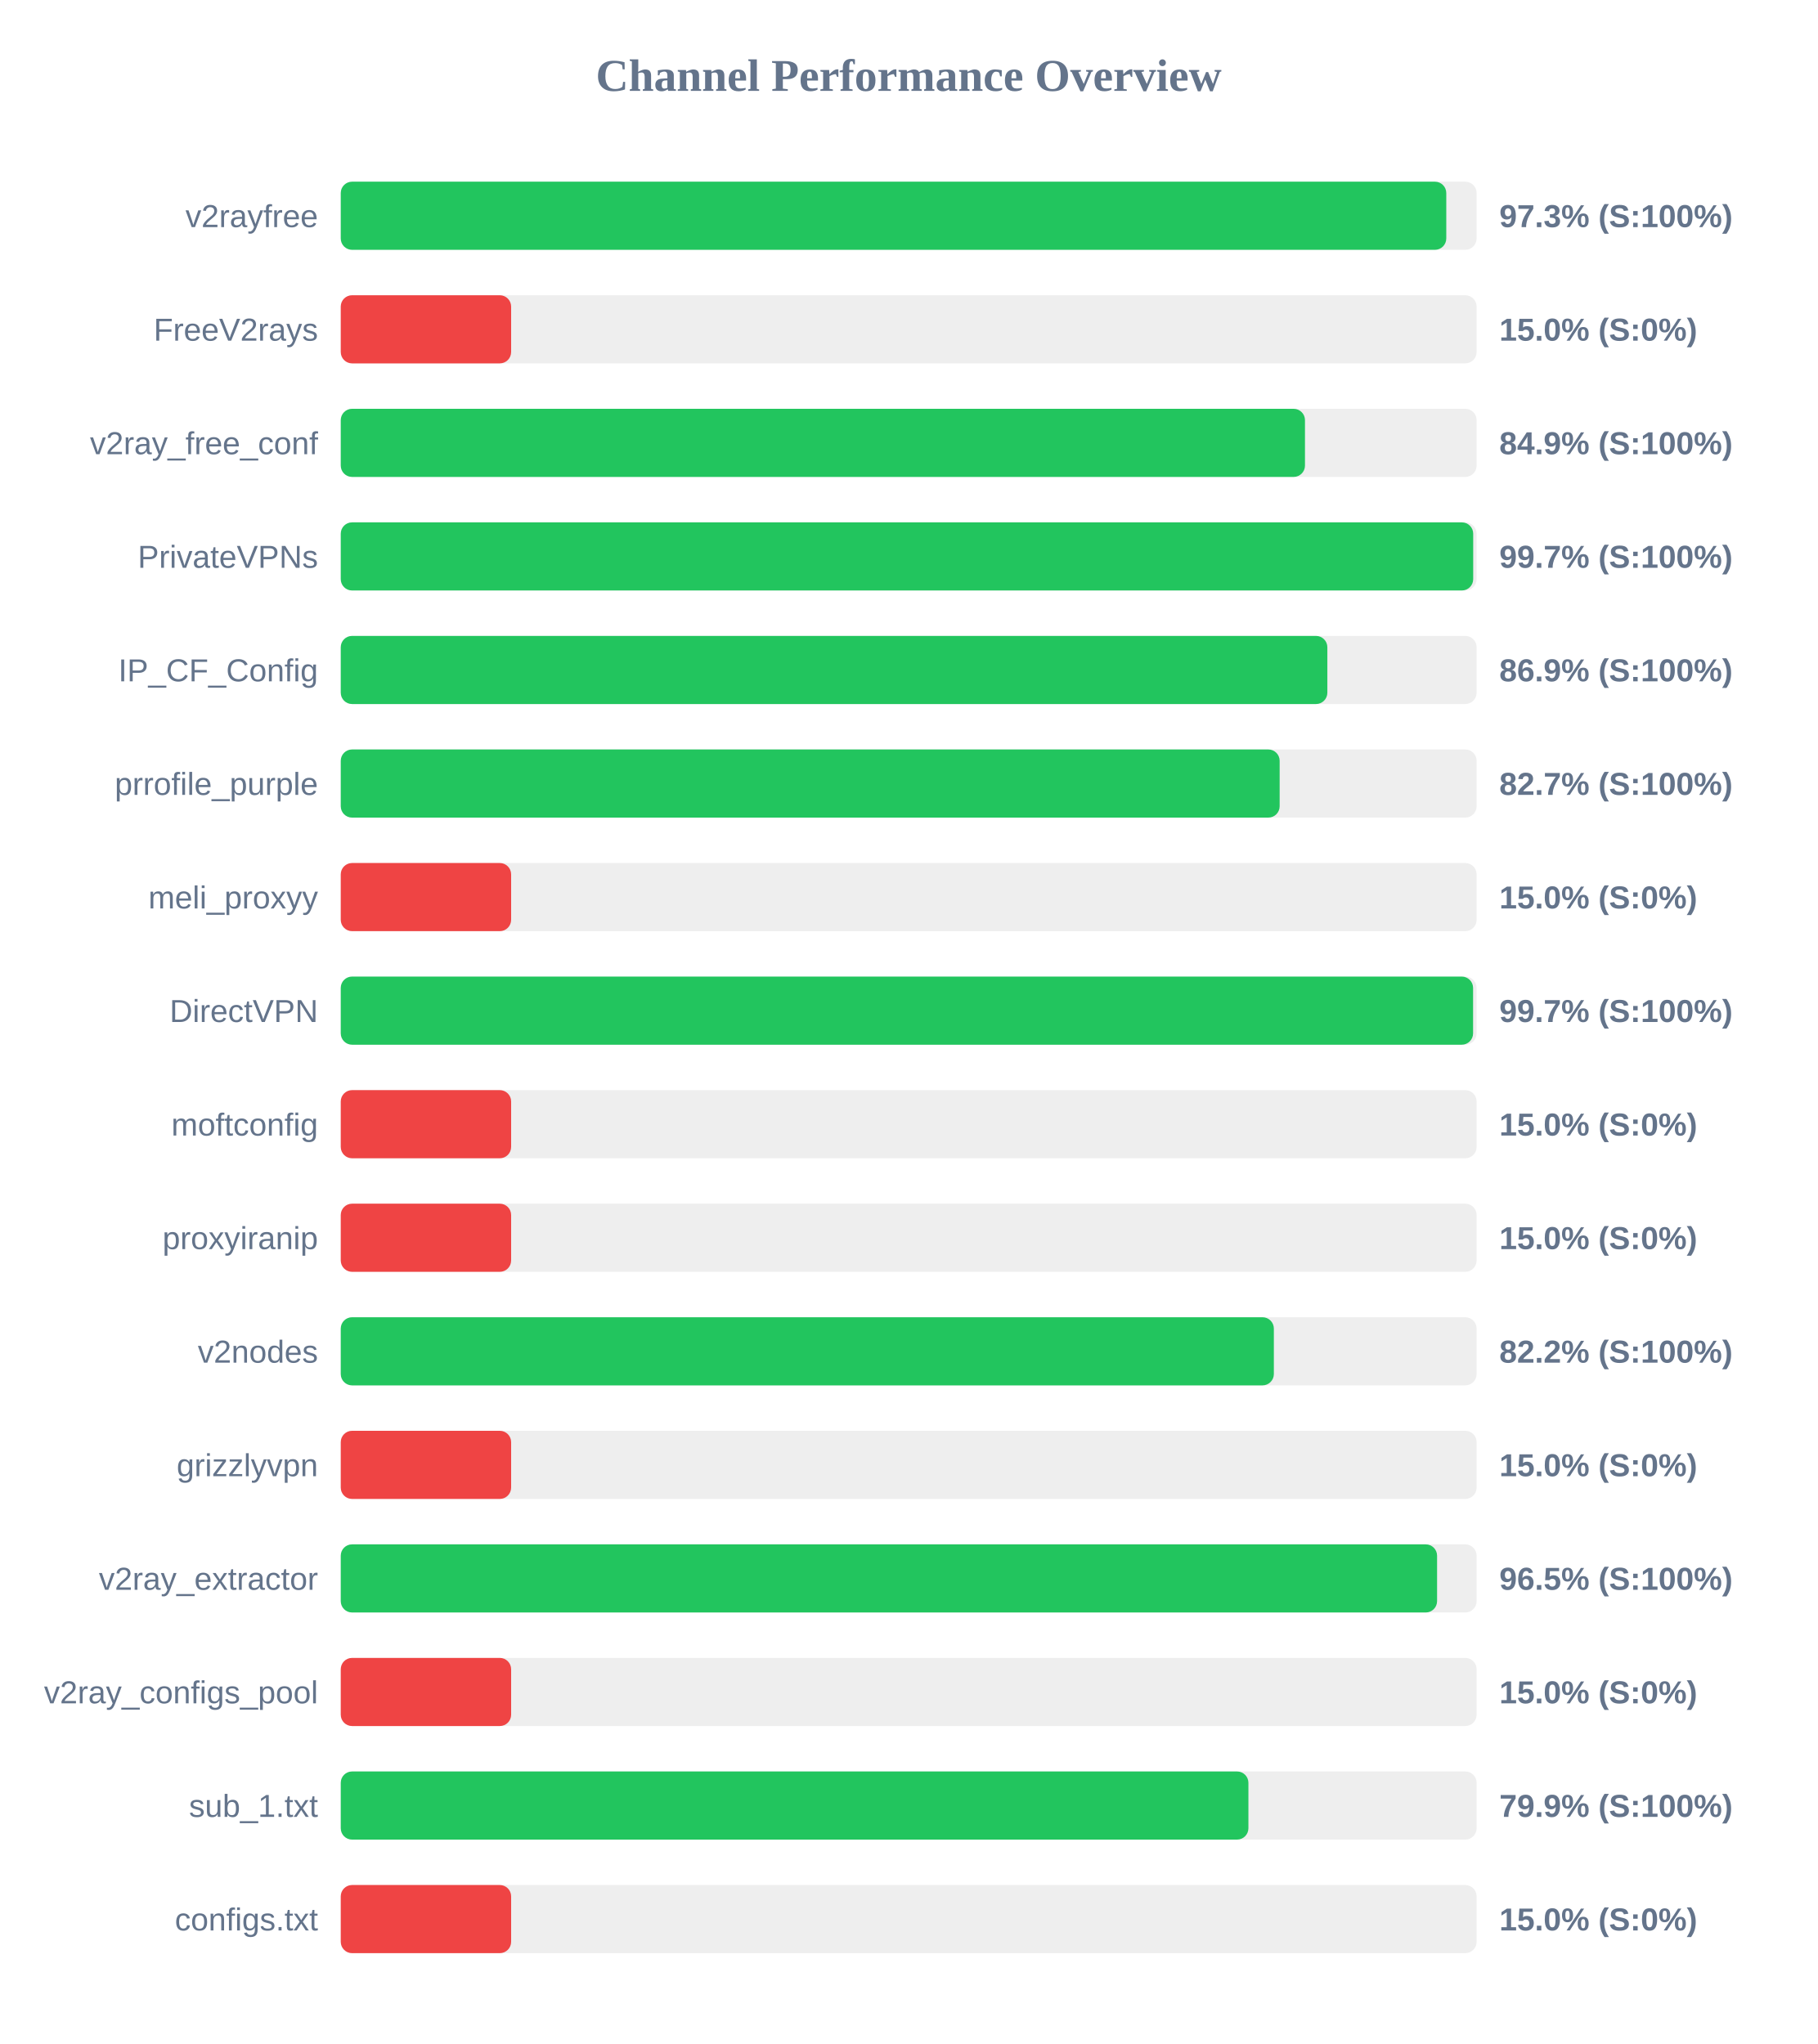
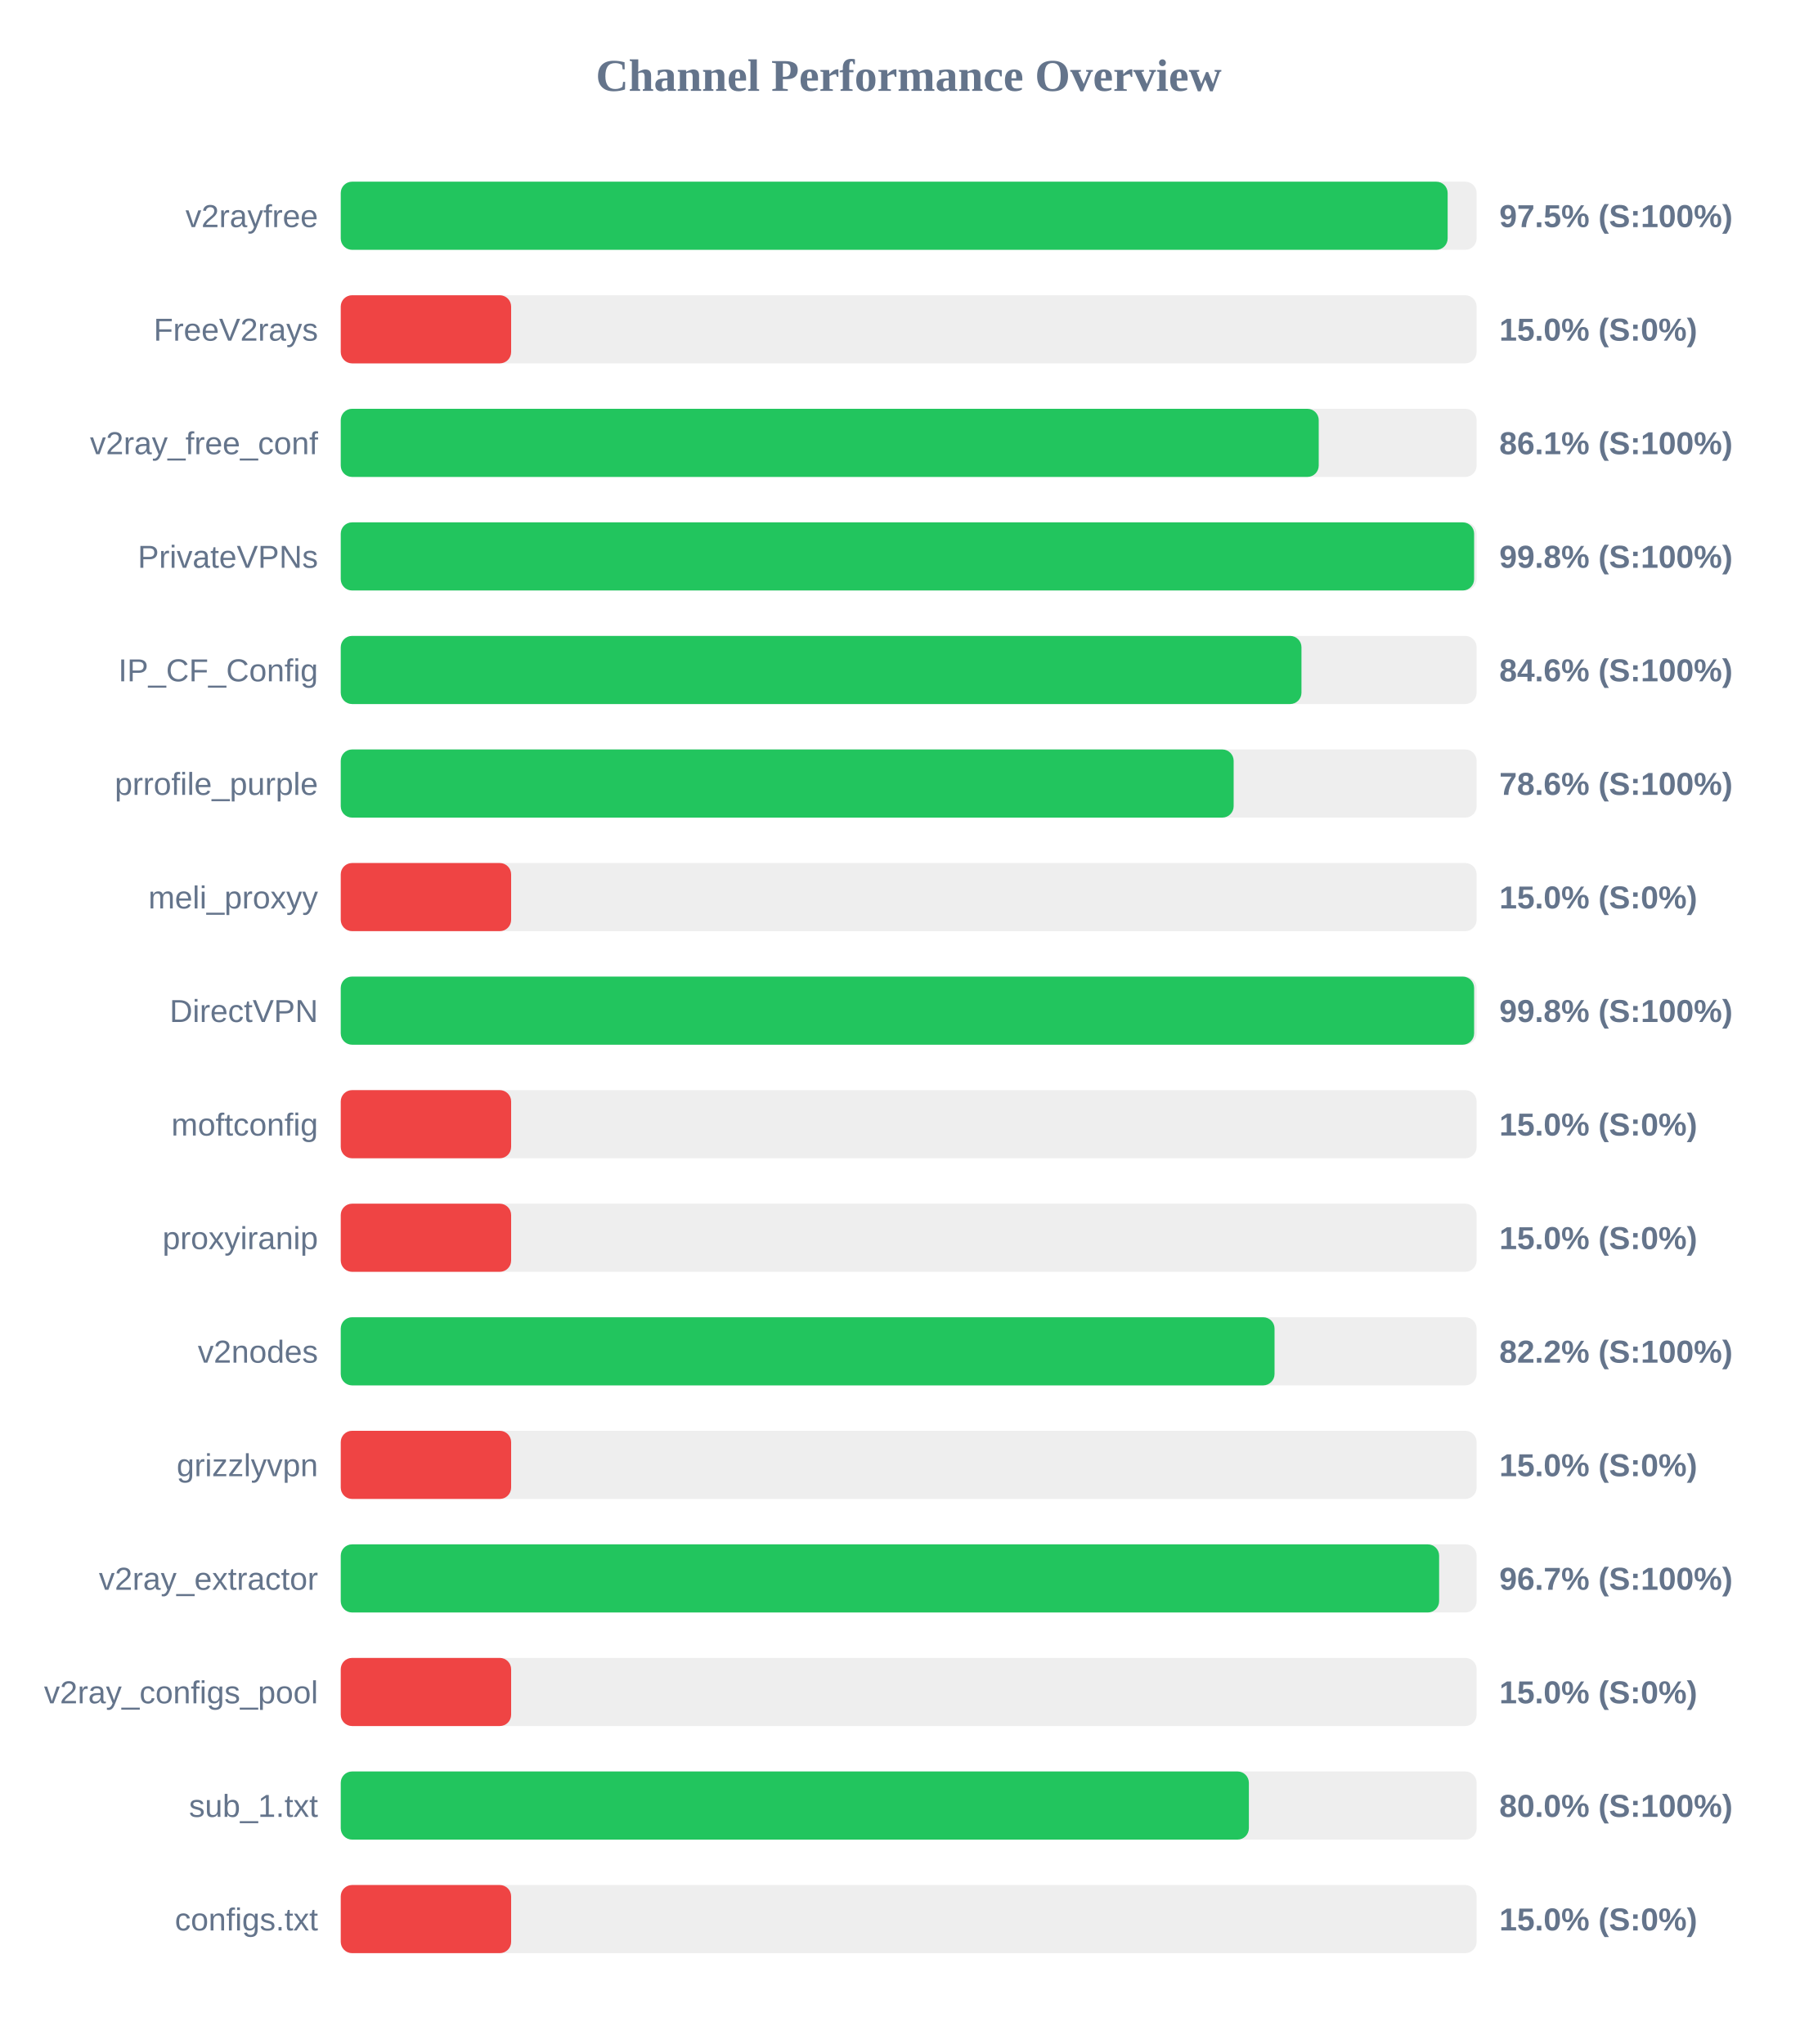
<svg xmlns="http://www.w3.org/2000/svg" width="800" height="900" version="1.1">
  <style>
        .row { font: 14px Arial; fill: #64748b; }
        .score { font: bold 14px Arial; fill: #64748b; }
    </style>
  <text x="400" y="40" text-anchor="middle" font-size="20px" font-weight="bold" fill="#64748b">Channel Performance Overview</text>
  <rect x="150" y="80" width="500" height="30" fill="#eee" rx="5" />
-   <rect x="150" y="80" width="486.65" height="30" fill="#22c55e" rx="5" />
+   <rect x="150" y="80" width="487.25" height="30" fill="#22c55e" rx="5" />
  <text x="140" y="100" text-anchor="end" class="row">v2rayfree</text>
-   <text x="660" y="100" text-anchor="start" class="score">97.3% (S:100%)</text>
+   <text x="660" y="100" text-anchor="start" class="score">97.5% (S:100%)</text>
  <rect x="150" y="130" width="500" height="30" fill="#eee" rx="5" />
  <rect x="150" y="130" width="75.0" height="30" fill="#ef4444" rx="5" />
  <text x="140" y="150" text-anchor="end" class="row">FreeV2rays</text>
  <text x="660" y="150" text-anchor="start" class="score">15.0% (S:0%)</text>
  <rect x="150" y="180" width="500" height="30" fill="#eee" rx="5" />
-   <rect x="150" y="180" width="424.45" height="30" fill="#22c55e" rx="5" />
+   <rect x="150" y="180" width="430.5" height="30" fill="#22c55e" rx="5" />
  <text x="140" y="200" text-anchor="end" class="row">v2ray_free_conf</text>
-   <text x="660" y="200" text-anchor="start" class="score">84.9% (S:100%)</text>
+   <text x="660" y="200" text-anchor="start" class="score">86.1% (S:100%)</text>
  <rect x="150" y="230" width="500" height="30" fill="#eee" rx="5" />
-   <rect x="150" y="230" width="498.5" height="30" fill="#22c55e" rx="5" />
+   <rect x="150" y="230" width="498.9" height="30" fill="#22c55e" rx="5" />
  <text x="140" y="250" text-anchor="end" class="row">PrivateVPNs</text>
-   <text x="660" y="250" text-anchor="start" class="score">99.7% (S:100%)</text>
+   <text x="660" y="250" text-anchor="start" class="score">99.8% (S:100%)</text>
  <rect x="150" y="280" width="500" height="30" fill="#eee" rx="5" />
-   <rect x="150" y="280" width="434.3" height="30" fill="#22c55e" rx="5" />
+   <rect x="150" y="280" width="422.9" height="30" fill="#22c55e" rx="5" />
  <text x="140" y="300" text-anchor="end" class="row">IP_CF_Config</text>
-   <text x="660" y="300" text-anchor="start" class="score">86.9% (S:100%)</text>
+   <text x="660" y="300" text-anchor="start" class="score">84.6% (S:100%)</text>
  <rect x="150" y="330" width="500" height="30" fill="#eee" rx="5" />
-   <rect x="150" y="330" width="413.3" height="30" fill="#22c55e" rx="5" />
+   <rect x="150" y="330" width="393.05" height="30" fill="#22c55e" rx="5" />
  <text x="140" y="350" text-anchor="end" class="row">prrofile_purple</text>
-   <text x="660" y="350" text-anchor="start" class="score">82.7% (S:100%)</text>
+   <text x="660" y="350" text-anchor="start" class="score">78.6% (S:100%)</text>
  <rect x="150" y="380" width="500" height="30" fill="#eee" rx="5" />
  <rect x="150" y="380" width="75.0" height="30" fill="#ef4444" rx="5" />
  <text x="140" y="400" text-anchor="end" class="row">meli_proxyy</text>
  <text x="660" y="400" text-anchor="start" class="score">15.0% (S:0%)</text>
  <rect x="150" y="430" width="500" height="30" fill="#eee" rx="5" />
-   <rect x="150" y="430" width="498.45" height="30" fill="#22c55e" rx="5" />
+   <rect x="150" y="430" width="498.9" height="30" fill="#22c55e" rx="5" />
  <text x="140" y="450" text-anchor="end" class="row">DirectVPN</text>
-   <text x="660" y="450" text-anchor="start" class="score">99.7% (S:100%)</text>
+   <text x="660" y="450" text-anchor="start" class="score">99.8% (S:100%)</text>
  <rect x="150" y="480" width="500" height="30" fill="#eee" rx="5" />
  <rect x="150" y="480" width="75.0" height="30" fill="#ef4444" rx="5" />
  <text x="140" y="500" text-anchor="end" class="row">moftconfig</text>
  <text x="660" y="500" text-anchor="start" class="score">15.0% (S:0%)</text>
  <rect x="150" y="530" width="500" height="30" fill="#eee" rx="5" />
  <rect x="150" y="530" width="75.0" height="30" fill="#ef4444" rx="5" />
  <text x="140" y="550" text-anchor="end" class="row">proxyiranip</text>
  <text x="660" y="550" text-anchor="start" class="score">15.0% (S:0%)</text>
  <rect x="150" y="580" width="500" height="30" fill="#eee" rx="5" />
-   <rect x="150" y="580" width="410.75" height="30" fill="#22c55e" rx="5" />
+   <rect x="150" y="580" width="411.05" height="30" fill="#22c55e" rx="5" />
  <text x="140" y="600" text-anchor="end" class="row">v2nodes</text>
  <text x="660" y="600" text-anchor="start" class="score">82.2% (S:100%)</text>
  <rect x="150" y="630" width="500" height="30" fill="#eee" rx="5" />
  <rect x="150" y="630" width="75.0" height="30" fill="#ef4444" rx="5" />
  <text x="140" y="650" text-anchor="end" class="row">grizzlyvpn</text>
  <text x="660" y="650" text-anchor="start" class="score">15.0% (S:0%)</text>
  <rect x="150" y="680" width="500" height="30" fill="#eee" rx="5" />
-   <rect x="150" y="680" width="482.6" height="30" fill="#22c55e" rx="5" />
+   <rect x="150" y="680" width="483.5" height="30" fill="#22c55e" rx="5" />
  <text x="140" y="700" text-anchor="end" class="row">v2ray_extractor</text>
-   <text x="660" y="700" text-anchor="start" class="score">96.5% (S:100%)</text>
+   <text x="660" y="700" text-anchor="start" class="score">96.7% (S:100%)</text>
  <rect x="150" y="730" width="500" height="30" fill="#eee" rx="5" />
  <rect x="150" y="730" width="75.0" height="30" fill="#ef4444" rx="5" />
  <text x="140" y="750" text-anchor="end" class="row">v2ray_configs_pool</text>
  <text x="660" y="750" text-anchor="start" class="score">15.0% (S:0%)</text>
  <rect x="150" y="780" width="500" height="30" fill="#eee" rx="5" />
-   <rect x="150" y="780" width="399.55" height="30" fill="#22c55e" rx="5" />
+   <rect x="150" y="780" width="399.75" height="30" fill="#22c55e" rx="5" />
  <text x="140" y="800" text-anchor="end" class="row">sub_1.txt</text>
-   <text x="660" y="800" text-anchor="start" class="score">79.9% (S:100%)</text>
+   <text x="660" y="800" text-anchor="start" class="score">80.0% (S:100%)</text>
  <rect x="150" y="830" width="500" height="30" fill="#eee" rx="5" />
  <rect x="150" y="830" width="75.0" height="30" fill="#ef4444" rx="5" />
  <text x="140" y="850" text-anchor="end" class="row">configs.txt</text>
  <text x="660" y="850" text-anchor="start" class="score">15.0% (S:0%)</text>
</svg>
